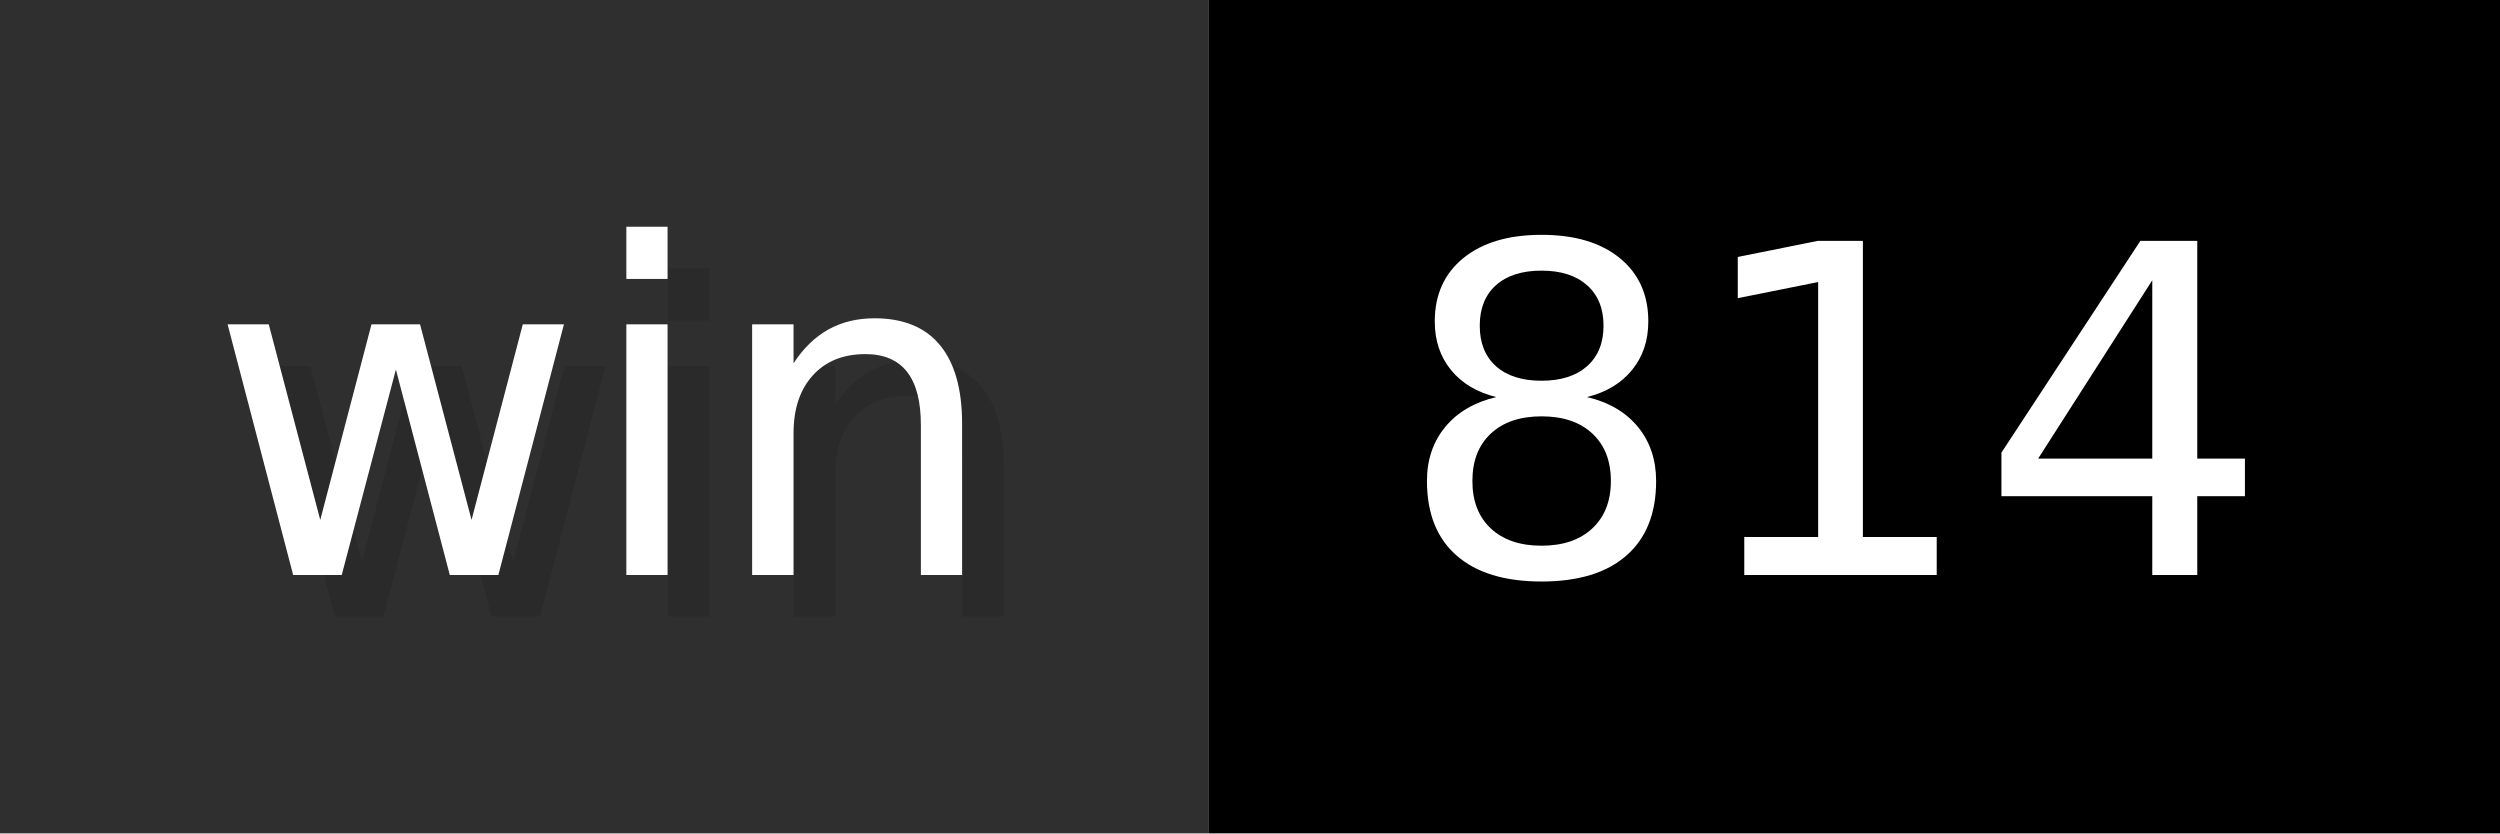
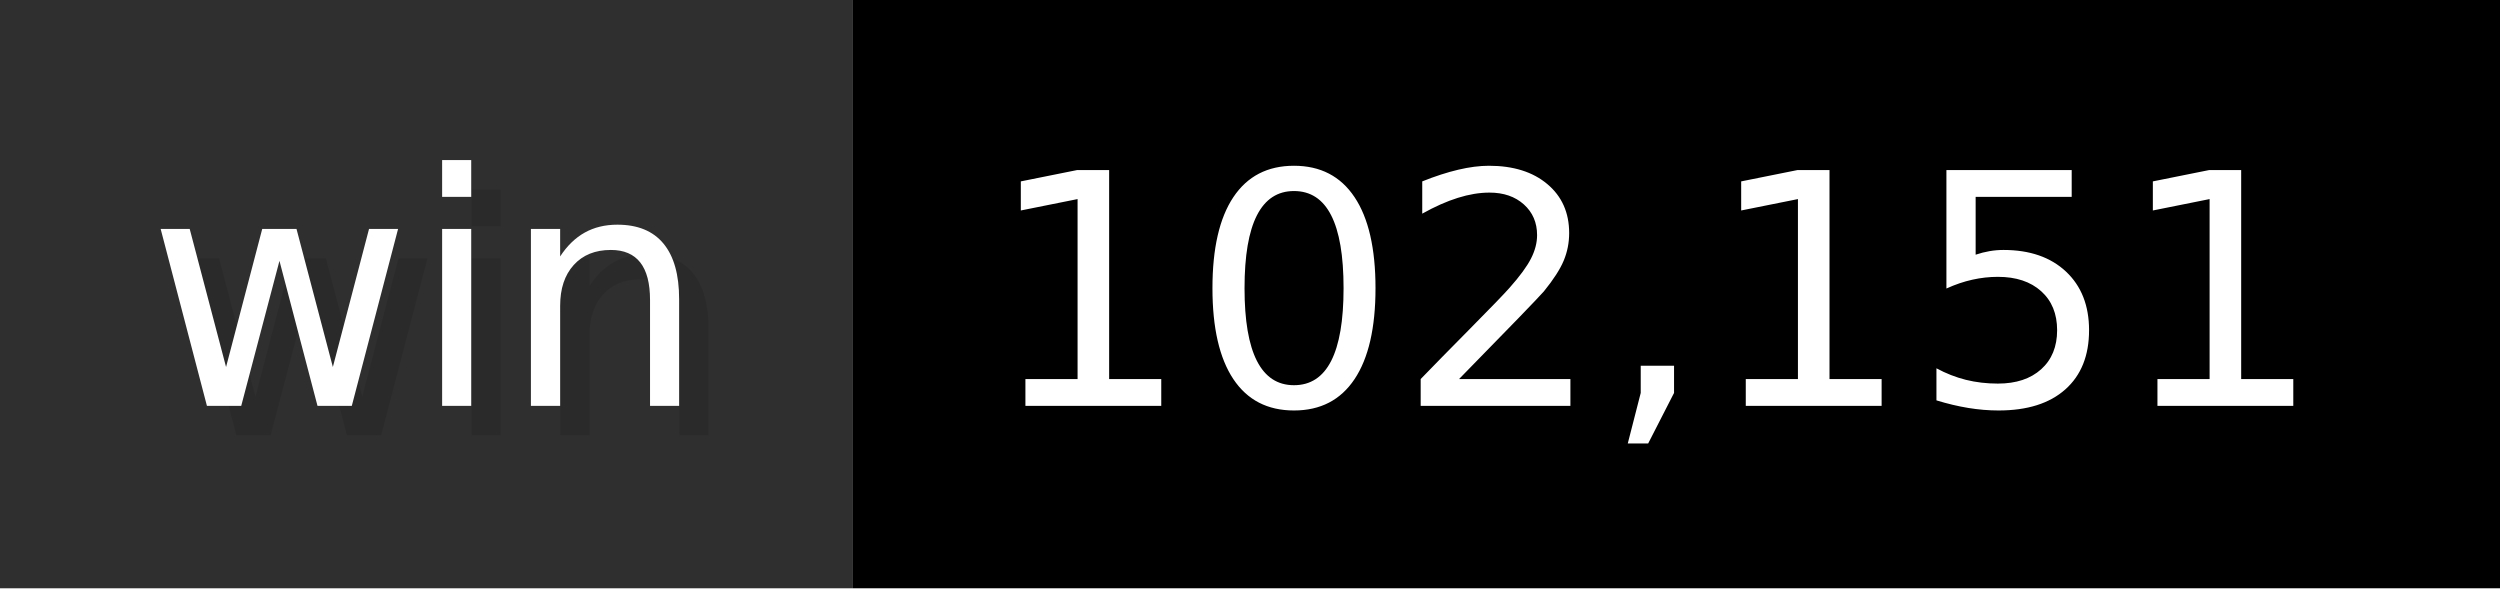
- <svg xmlns="http://www.w3.org/2000/svg" width="60" height="20" viewBox="0 0 600 200" role="img" aria-label="win: 814">
+ <svg xmlns="http://www.w3.org/2000/svg" width="85" height="20" viewBox="0 0 850 200" role="img" aria-label="win: 102,151">
  <g>
    <rect fill="#2F2F2F" width="290" height="200" />
-     <rect fill="#" x="290" width="310" height="200" />
+     <rect fill="#" x="290" width="560" height="200" />
  </g>
  <g aria-hidden="true" fill="#fff" text-anchor="start" font-family="Verdana,DejaVu Sans,sans-serif" font-size="110">
    <text x="60" y="148" textLength="190" fill="#000" opacity="0.1">win</text>
    <text x="50" y="138" textLength="190">win</text>
-     <text x="345" y="148" textLength="210" fill="#000" opacity="0.1">814</text>
-     <text x="335" y="138" textLength="210">814</text>
+     <text x="345" y="148" textLength="460" fill="#000" opacity="0.1">102,151</text>
+     <text x="335" y="138" textLength="460">102,151</text>
  </g>
</svg>
